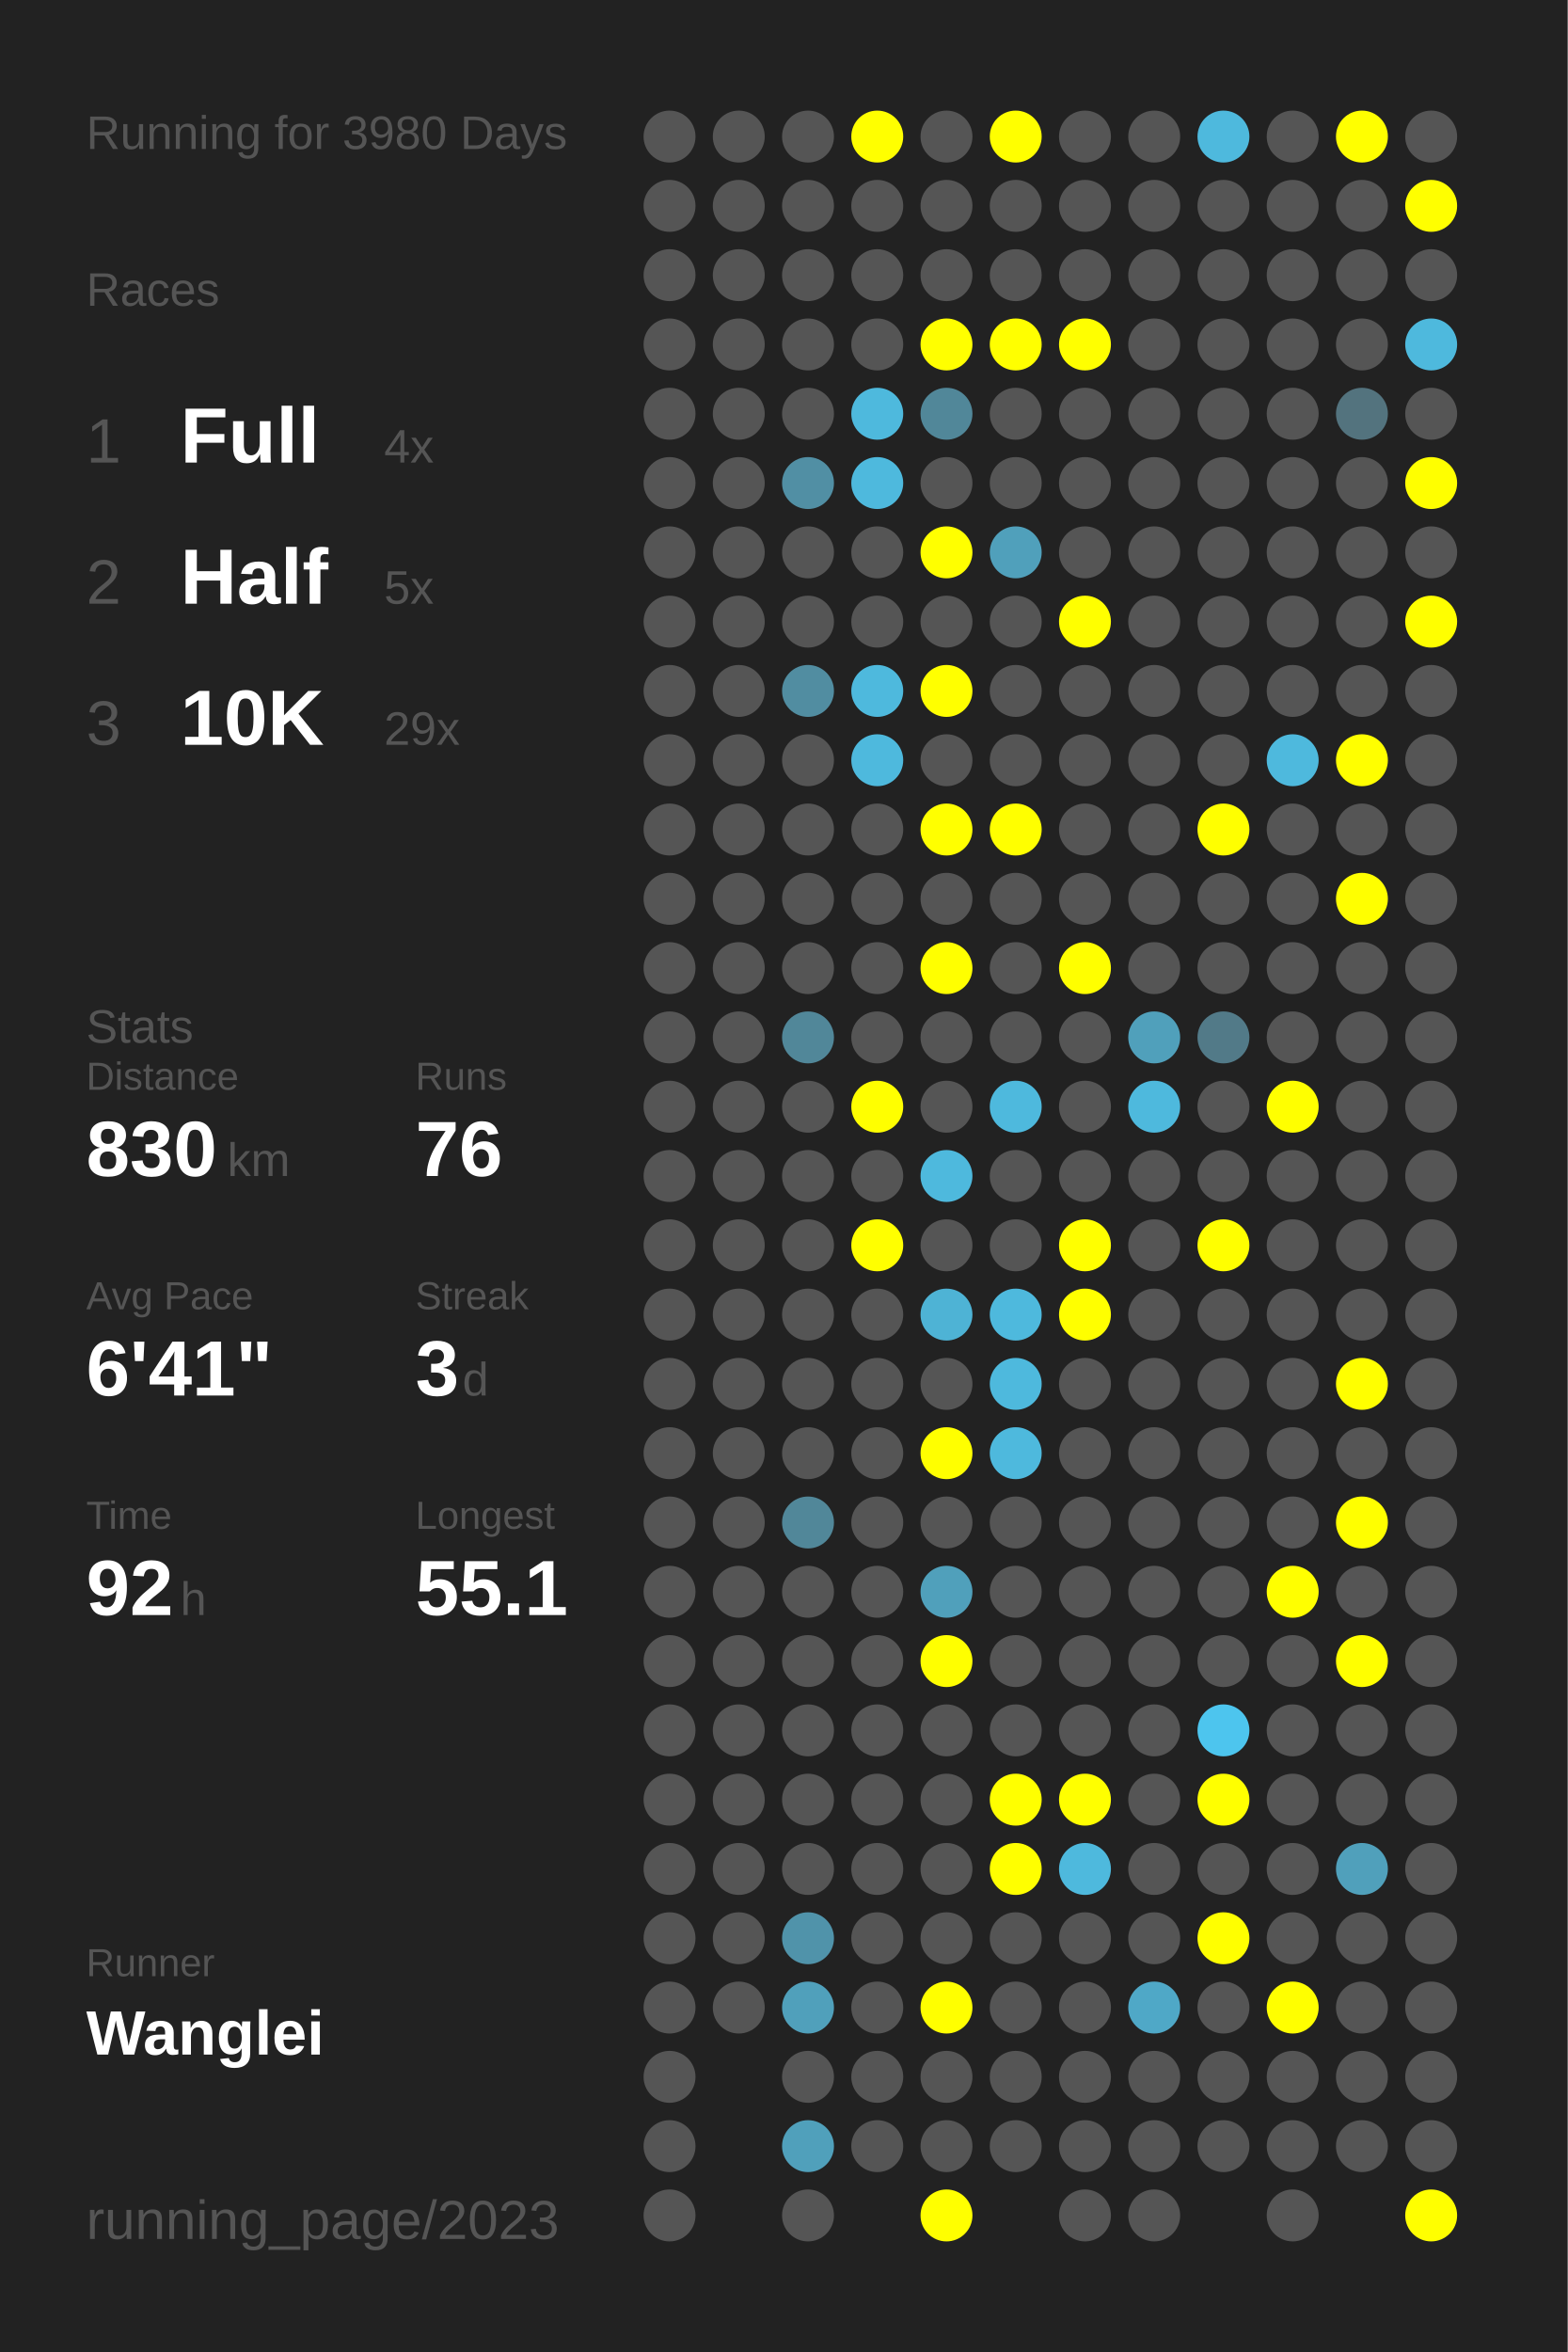
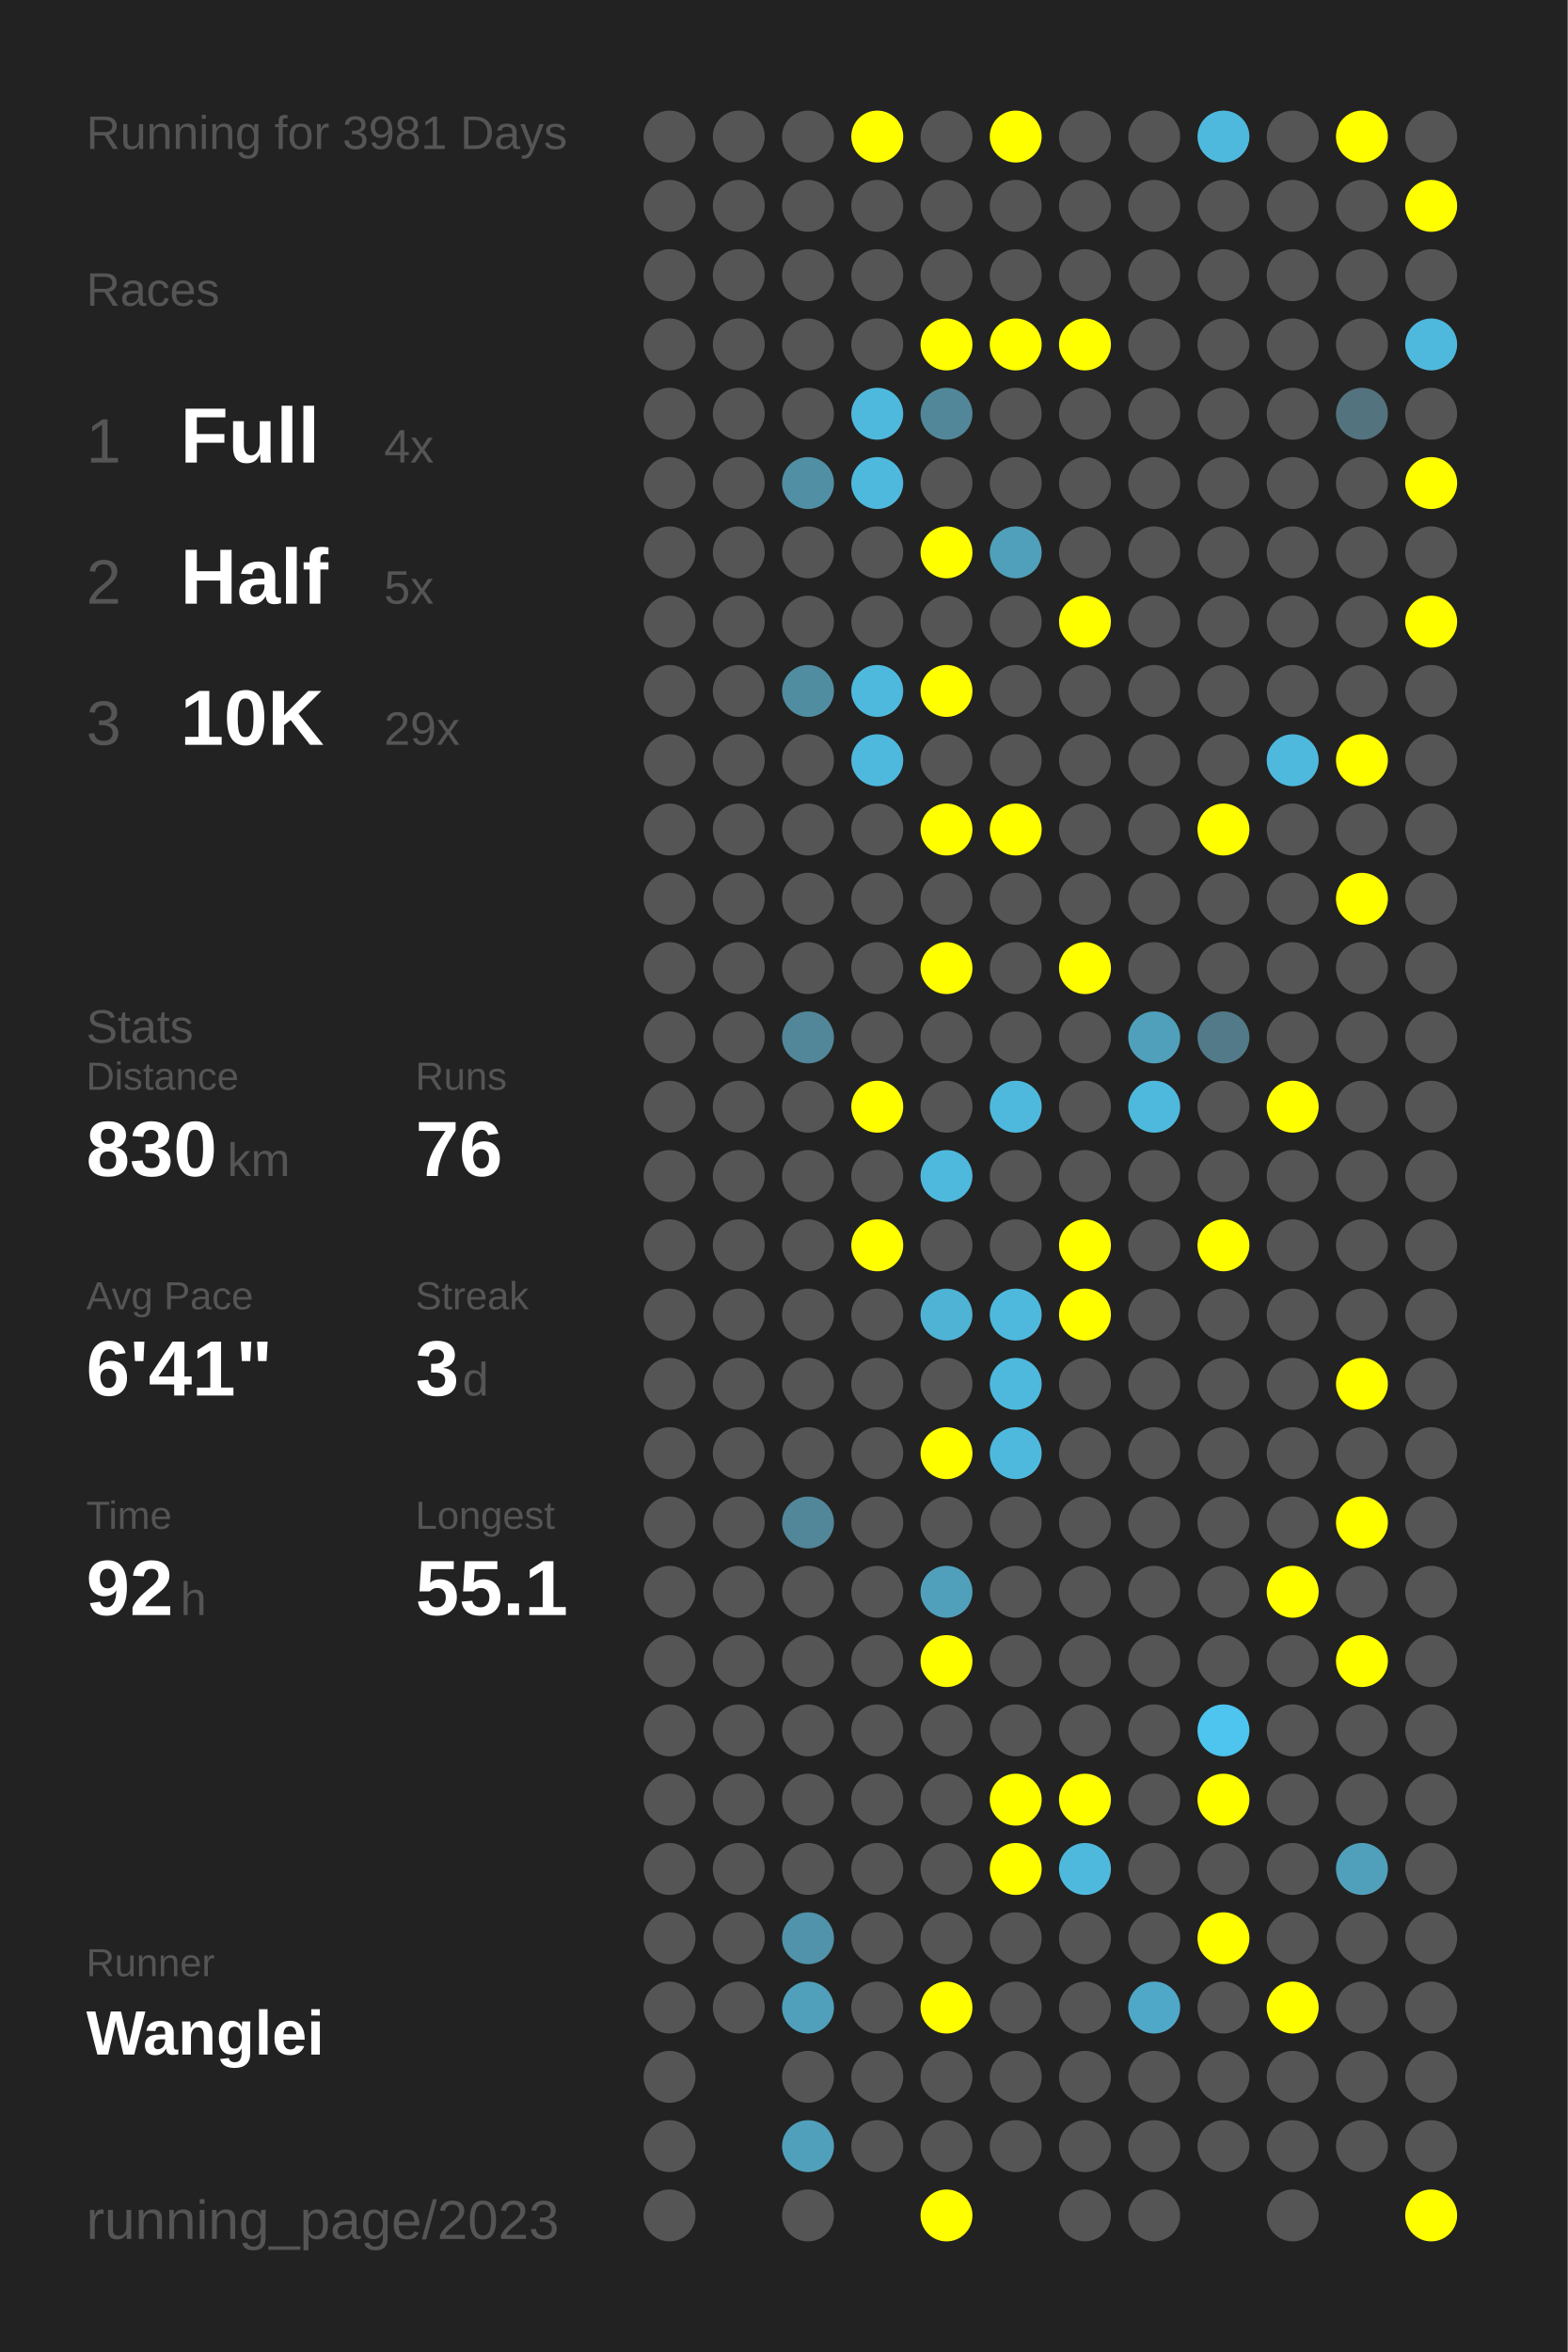
<svg xmlns="http://www.w3.org/2000/svg" baseProfile="full" height="300mm" version="1.1" viewBox="0,0,200,300" width="200mm">
  <defs />
  <rect fill="#222222" height="300" width="200" x="0" y="0" />
-   <text fill="#555555" style="font-size:6px; font-family:Arial;" x="11" y="19">Running for 3980 Days</text>
+   <text fill="#555555" style="font-size:6px; font-family:Arial;" x="11" y="19">Running for 3981 Days</text>
  <text fill="#555555" style="font-size:6px; font-family:Arial;" x="11" y="39">Races</text>
  <text fill="#555555" style="font-size:8px; font-family:Arial;" x="11" y="59">1</text>
  <text fill="#FFFFFF" style="font-size:10px; font-family:Arial; font-weight:bold;" x="23" y="59">Full</text>
  <text fill="#555555" style="font-size:6px; font-family:Arial;" x="49" y="59">4x</text>
  <text fill="#555555" style="font-size:8px; font-family:Arial;" x="11" y="77">2</text>
  <text fill="#FFFFFF" style="font-size:10px; font-family:Arial; font-weight:bold;" x="23" y="77">Half</text>
  <text fill="#555555" style="font-size:6px; font-family:Arial;" x="49" y="77">5x</text>
  <text fill="#555555" style="font-size:8px; font-family:Arial;" x="11" y="95">3</text>
  <text fill="#FFFFFF" style="font-size:10px; font-family:Arial; font-weight:bold;" x="23" y="95">10K</text>
  <text fill="#555555" style="font-size:6px; font-family:Arial;" x="49" y="95">29x</text>
  <text fill="#555555" style="font-size:6px; font-family:Arial;" x="11" y="133">Stats</text>
  <text fill="#555555" style="font-size:5px; font-family:Arial;" x="11" y="139">Distance</text>
  <text fill="#FFFFFF" style="font-size:10px; font-family:Arial; font-weight:bold;" x="11" y="150">830</text>
  <text fill="#555555" style="font-size:6px; font-family:Arial;" x="29" y="150">km</text>
  <text fill="#555555" style="font-size:5px; font-family:Arial;" x="53" y="139">Runs</text>
  <text fill="#FFFFFF" style="font-size:10px; font-family:Arial; font-weight:bold;" x="53" y="150">76</text>
  <text fill="#555555" style="font-size:5px; font-family:Arial;" x="11" y="167">Avg Pace</text>
  <text fill="#FFFFFF" style="font-size:10px; font-family:Arial; font-weight:bold;" x="11" y="178">6'41"</text>
  <text fill="#555555" style="font-size:5px; font-family:Arial;" x="53" y="167">Streak</text>
  <text fill="#FFFFFF" style="font-size:10px; font-family:Arial; font-weight:bold;" x="53" y="178">3</text>
  <text fill="#555555" style="font-size:6px; font-family:Arial;" x="59" y="178">d</text>
  <text fill="#555555" style="font-size:5px; font-family:Arial;" x="11" y="195">Time</text>
  <text fill="#FFFFFF" style="font-size:10px; font-family:Arial; font-weight:bold;" x="11" y="206">92</text>
  <text fill="#555555" style="font-size:6px; font-family:Arial;" x="23" y="206">h</text>
  <text fill="#555555" style="font-size:5px; font-family:Arial;" x="53" y="195">Longest</text>
  <text fill="#FFFFFF" style="font-size:10px; font-family:Arial; font-weight:bold;" x="53" y="206">55.1</text>
  <text fill="#555555" style="font-size:5px; font-family:Arial;" x="11" y="252.065">Runner</text>
  <text fill="#FFFFFF" style="font-size:8px; font-family:Arial; font-weight:bold;" x="11" y="262.065">Wanglei</text>
  <text fill="#555555" style="font-size:7px; font-family:Arial;" x="11" y="285.581">running_page/2023</text>
  <circle cx="85.417" cy="17.419" fill="#555555" r="3.312" />
  <circle cx="85.417" cy="26.258" fill="#555555" r="3.312" />
  <circle cx="85.417" cy="35.097" fill="#555555" r="3.312" />
  <circle cx="85.417" cy="43.935" fill="#555555" r="3.312" />
  <circle cx="85.417" cy="52.774" fill="#555555" r="3.312" />
  <circle cx="85.417" cy="61.613" fill="#555555" r="3.312" />
  <circle cx="85.417" cy="70.452" fill="#555555" r="3.312" />
  <circle cx="85.417" cy="79.29" fill="#555555" r="3.312" />
  <circle cx="85.417" cy="88.129" fill="#555555" r="3.312" />
  <circle cx="85.417" cy="96.968" fill="#555555" r="3.312" />
  <circle cx="85.417" cy="105.806" fill="#555555" r="3.312" />
  <circle cx="85.417" cy="114.645" fill="#555555" r="3.312" />
  <circle cx="85.417" cy="123.484" fill="#555555" r="3.312" />
  <circle cx="85.417" cy="132.323" fill="#555555" r="3.312" />
  <circle cx="85.417" cy="141.161" fill="#555555" r="3.312" />
  <circle cx="85.417" cy="150" fill="#555555" r="3.312" />
  <circle cx="85.417" cy="158.839" fill="#555555" r="3.312" />
  <circle cx="85.417" cy="167.677" fill="#555555" r="3.312" />
  <circle cx="85.417" cy="176.516" fill="#555555" r="3.312" />
  <circle cx="85.417" cy="185.355" fill="#555555" r="3.312" />
  <circle cx="85.417" cy="194.194" fill="#555555" r="3.312" />
  <circle cx="85.417" cy="203.032" fill="#555555" r="3.312" />
  <circle cx="85.417" cy="211.871" fill="#555555" r="3.312" />
  <circle cx="85.417" cy="220.71" fill="#555555" r="3.312" />
  <circle cx="85.417" cy="229.548" fill="#555555" r="3.312" />
  <circle cx="85.417" cy="238.387" fill="#555555" r="3.312" />
  <circle cx="85.417" cy="247.226" fill="#555555" r="3.312" />
  <circle cx="85.417" cy="256.065" fill="#555555" r="3.312" />
  <circle cx="85.417" cy="264.903" fill="#555555" r="3.312" />
  <circle cx="85.417" cy="273.742" fill="#555555" r="3.312" />
  <circle cx="85.417" cy="282.581" fill="#555555" r="3.312" />
  <circle cx="94.25" cy="17.419" fill="#555555" r="3.312" />
  <circle cx="94.25" cy="26.258" fill="#555555" r="3.312" />
  <circle cx="94.25" cy="35.097" fill="#555555" r="3.312" />
  <circle cx="94.25" cy="43.935" fill="#555555" r="3.312" />
  <circle cx="94.25" cy="52.774" fill="#555555" r="3.312" />
  <circle cx="94.25" cy="61.613" fill="#555555" r="3.312" />
  <circle cx="94.25" cy="70.452" fill="#555555" r="3.312" />
  <circle cx="94.25" cy="79.29" fill="#555555" r="3.312" />
  <circle cx="94.25" cy="88.129" fill="#555555" r="3.312" />
  <circle cx="94.25" cy="96.968" fill="#555555" r="3.312" />
  <circle cx="94.25" cy="105.806" fill="#555555" r="3.312" />
  <circle cx="94.25" cy="114.645" fill="#555555" r="3.312" />
  <circle cx="94.25" cy="123.484" fill="#555555" r="3.312" />
  <circle cx="94.25" cy="132.323" fill="#555555" r="3.312" />
  <circle cx="94.25" cy="141.161" fill="#555555" r="3.312" />
  <circle cx="94.25" cy="150" fill="#555555" r="3.312" />
  <circle cx="94.25" cy="158.839" fill="#555555" r="3.312" />
  <circle cx="94.25" cy="167.677" fill="#555555" r="3.312" />
  <circle cx="94.25" cy="176.516" fill="#555555" r="3.312" />
  <circle cx="94.25" cy="185.355" fill="#555555" r="3.312" />
  <circle cx="94.25" cy="194.194" fill="#555555" r="3.312" />
  <circle cx="94.25" cy="203.032" fill="#555555" r="3.312" />
  <circle cx="94.25" cy="211.871" fill="#555555" r="3.312" />
  <circle cx="94.25" cy="220.71" fill="#555555" r="3.312" />
  <circle cx="94.25" cy="229.548" fill="#555555" r="3.312" />
  <circle cx="94.25" cy="238.387" fill="#555555" r="3.312" />
  <circle cx="94.25" cy="247.226" fill="#555555" r="3.312" />
  <circle cx="94.25" cy="256.065" fill="#555555" r="3.312" />
  <circle cx="103.083" cy="17.419" fill="#555555" r="3.312" />
  <circle cx="103.083" cy="26.258" fill="#555555" r="3.312" />
  <circle cx="103.083" cy="35.097" fill="#555555" r="3.312" />
  <circle cx="103.083" cy="43.935" fill="#555555" r="3.312" />
  <circle cx="103.083" cy="52.774" fill="#555555" r="3.312" />
  <circle cx="103.083" cy="61.613" fill="#518fa4" r="3.312" />
  <circle cx="103.083" cy="70.452" fill="#555555" r="3.312" />
  <circle cx="103.083" cy="79.29" fill="#555555" r="3.312" />
  <circle cx="103.083" cy="88.129" fill="#518da1" r="3.312" />
  <circle cx="103.083" cy="96.968" fill="#555555" r="3.312" />
  <circle cx="103.083" cy="105.806" fill="#555555" r="3.312" />
  <circle cx="103.083" cy="114.645" fill="#555555" r="3.312" />
  <circle cx="103.083" cy="123.484" fill="#555555" r="3.312" />
  <circle cx="103.083" cy="132.323" fill="#518799" r="3.312" />
  <circle cx="103.083" cy="141.161" fill="#555555" r="3.312" />
  <circle cx="103.083" cy="150" fill="#555555" r="3.312" />
  <circle cx="103.083" cy="158.839" fill="#555555" r="3.312" />
  <circle cx="103.083" cy="167.677" fill="#555555" r="3.312" />
  <circle cx="103.083" cy="176.516" fill="#555555" r="3.312" />
  <circle cx="103.083" cy="185.355" fill="#555555" r="3.312" />
  <circle cx="103.083" cy="194.194" fill="#518799" r="3.312" />
  <circle cx="103.083" cy="203.032" fill="#555555" r="3.312" />
  <circle cx="103.083" cy="211.871" fill="#555555" r="3.312" />
  <circle cx="103.083" cy="220.71" fill="#555555" r="3.312" />
  <circle cx="103.083" cy="229.548" fill="#555555" r="3.312" />
  <circle cx="103.083" cy="238.387" fill="#555555" r="3.312" />
  <circle cx="103.083" cy="247.226" fill="#5093aa" r="3.312" />
  <circle cx="103.083" cy="256.065" fill="#50a0bb" r="3.312" />
  <circle cx="103.083" cy="264.903" fill="#555555" r="3.312" />
  <circle cx="103.083" cy="273.742" fill="#50a0bb" r="3.312" />
  <circle cx="103.083" cy="282.581" fill="#555555" r="3.312" />
  <circle cx="111.917" cy="17.419" fill="#FFFF00" r="3.312" />
  <circle cx="111.917" cy="26.258" fill="#555555" r="3.312" />
  <circle cx="111.917" cy="35.097" fill="#555555" r="3.312" />
  <circle cx="111.917" cy="43.935" fill="#555555" r="3.312" />
  <circle cx="111.917" cy="52.774" fill="#4eb9dd" r="3.312" />
  <circle cx="111.917" cy="61.613" fill="#4eb9dd" r="3.312" />
  <circle cx="111.917" cy="70.452" fill="#555555" r="3.312" />
  <circle cx="111.917" cy="79.29" fill="#555555" r="3.312" />
  <circle cx="111.917" cy="88.129" fill="#4eb9dd" r="3.312" />
  <circle cx="111.917" cy="96.968" fill="#4eb9dd" r="3.312" />
  <circle cx="111.917" cy="105.806" fill="#555555" r="3.312" />
  <circle cx="111.917" cy="114.645" fill="#555555" r="3.312" />
  <circle cx="111.917" cy="123.484" fill="#555555" r="3.312" />
  <circle cx="111.917" cy="132.323" fill="#555555" r="3.312" />
  <circle cx="111.917" cy="141.161" fill="#FFFF00" r="3.312" />
  <circle cx="111.917" cy="150" fill="#555555" r="3.312" />
  <circle cx="111.917" cy="158.839" fill="#FFFF00" r="3.312" />
  <circle cx="111.917" cy="167.677" fill="#555555" r="3.312" />
  <circle cx="111.917" cy="176.516" fill="#555555" r="3.312" />
  <circle cx="111.917" cy="185.355" fill="#555555" r="3.312" />
  <circle cx="111.917" cy="194.194" fill="#555555" r="3.312" />
  <circle cx="111.917" cy="203.032" fill="#555555" r="3.312" />
  <circle cx="111.917" cy="211.871" fill="#555555" r="3.312" />
  <circle cx="111.917" cy="220.71" fill="#555555" r="3.312" />
  <circle cx="111.917" cy="229.548" fill="#555555" r="3.312" />
  <circle cx="111.917" cy="238.387" fill="#555555" r="3.312" />
  <circle cx="111.917" cy="247.226" fill="#555555" r="3.312" />
  <circle cx="111.917" cy="256.065" fill="#555555" r="3.312" />
  <circle cx="111.917" cy="264.903" fill="#555555" r="3.312" />
  <circle cx="111.917" cy="273.742" fill="#555555" r="3.312" />
  <circle cx="120.75" cy="17.419" fill="#555555" r="3.312" />
  <circle cx="120.75" cy="26.258" fill="#555555" r="3.312" />
  <circle cx="120.75" cy="35.097" fill="#555555" r="3.312" />
  <circle cx="120.75" cy="43.935" fill="#FFFF00" r="3.312" />
  <circle cx="120.75" cy="52.774" fill="#518799" r="3.312" />
  <circle cx="120.75" cy="61.613" fill="#555555" r="3.312" />
  <circle cx="120.75" cy="70.452" fill="#FFFF00" r="3.312" />
  <circle cx="120.75" cy="79.29" fill="#555555" r="3.312" />
  <circle cx="120.75" cy="88.129" fill="#FFFF00" r="3.312" />
  <circle cx="120.75" cy="96.968" fill="#555555" r="3.312" />
  <circle cx="120.75" cy="105.806" fill="#FFFF00" r="3.312" />
  <circle cx="120.75" cy="114.645" fill="#555555" r="3.312" />
  <circle cx="120.75" cy="123.484" fill="#FFFF00" r="3.312" />
  <circle cx="120.75" cy="132.323" fill="#555555" r="3.312" />
  <circle cx="120.75" cy="141.161" fill="#555555" r="3.312" />
  <circle cx="120.75" cy="150" fill="#4eb9dd" r="3.312" />
  <circle cx="120.75" cy="158.839" fill="#555555" r="3.312" />
  <circle cx="120.75" cy="167.677" fill="#4eb3d5" r="3.312" />
  <circle cx="120.75" cy="176.516" fill="#555555" r="3.312" />
  <circle cx="120.75" cy="185.355" fill="#FFFF00" r="3.312" />
  <circle cx="120.75" cy="194.194" fill="#555555" r="3.312" />
  <circle cx="120.75" cy="203.032" fill="#50a0bb" r="3.312" />
  <circle cx="120.75" cy="211.871" fill="#FFFF00" r="3.312" />
  <circle cx="120.75" cy="220.71" fill="#555555" r="3.312" />
  <circle cx="120.75" cy="229.548" fill="#555555" r="3.312" />
  <circle cx="120.75" cy="238.387" fill="#555555" r="3.312" />
  <circle cx="120.75" cy="247.226" fill="#555555" r="3.312" />
  <circle cx="120.75" cy="256.065" fill="#FFFF00" r="3.312" />
  <circle cx="120.75" cy="264.903" fill="#555555" r="3.312" />
  <circle cx="120.75" cy="273.742" fill="#555555" r="3.312" />
  <circle cx="120.75" cy="282.581" fill="#FFFF00" r="3.312" />
  <circle cx="129.583" cy="17.419" fill="#FFFF00" r="3.312" />
  <circle cx="129.583" cy="26.258" fill="#555555" r="3.312" />
  <circle cx="129.583" cy="35.097" fill="#555555" r="3.312" />
  <circle cx="129.583" cy="43.935" fill="#FFFF00" r="3.312" />
  <circle cx="129.583" cy="52.774" fill="#555555" r="3.312" />
  <circle cx="129.583" cy="61.613" fill="#555555" r="3.312" />
  <circle cx="129.583" cy="70.452" fill="#50a0bb" r="3.312" />
  <circle cx="129.583" cy="79.29" fill="#555555" r="3.312" />
  <circle cx="129.583" cy="88.129" fill="#555555" r="3.312" />
  <circle cx="129.583" cy="96.968" fill="#555555" r="3.312" />
  <circle cx="129.583" cy="105.806" fill="#FFFF00" r="3.312" />
  <circle cx="129.583" cy="114.645" fill="#555555" r="3.312" />
  <circle cx="129.583" cy="123.484" fill="#555555" r="3.312" />
  <circle cx="129.583" cy="132.323" fill="#555555" r="3.312" />
  <circle cx="129.583" cy="141.161" fill="#4eb9dd" r="3.312" />
  <circle cx="129.583" cy="150" fill="#555555" r="3.312" />
  <circle cx="129.583" cy="158.839" fill="#555555" r="3.312" />
  <circle cx="129.583" cy="167.677" fill="#4eb9dd" r="3.312" />
  <circle cx="129.583" cy="176.516" fill="#4eb9dd" r="3.312" />
  <circle cx="129.583" cy="185.355" fill="#4eb9dd" r="3.312" />
  <circle cx="129.583" cy="194.194" fill="#555555" r="3.312" />
  <circle cx="129.583" cy="203.032" fill="#555555" r="3.312" />
  <circle cx="129.583" cy="211.871" fill="#555555" r="3.312" />
  <circle cx="129.583" cy="220.71" fill="#555555" r="3.312" />
  <circle cx="129.583" cy="229.548" fill="#FFFF00" r="3.312" />
  <circle cx="129.583" cy="238.387" fill="#FFFF00" r="3.312" />
  <circle cx="129.583" cy="247.226" fill="#555555" r="3.312" />
  <circle cx="129.583" cy="256.065" fill="#555555" r="3.312" />
  <circle cx="129.583" cy="264.903" fill="#555555" r="3.312" />
  <circle cx="129.583" cy="273.742" fill="#555555" r="3.312" />
  <circle cx="138.417" cy="17.419" fill="#555555" r="3.312" />
  <circle cx="138.417" cy="26.258" fill="#555555" r="3.312" />
  <circle cx="138.417" cy="35.097" fill="#555555" r="3.312" />
  <circle cx="138.417" cy="43.935" fill="#FFFF00" r="3.312" />
  <circle cx="138.417" cy="52.774" fill="#555555" r="3.312" />
  <circle cx="138.417" cy="61.613" fill="#555555" r="3.312" />
  <circle cx="138.417" cy="70.452" fill="#555555" r="3.312" />
  <circle cx="138.417" cy="79.29" fill="#FFFF00" r="3.312" />
  <circle cx="138.417" cy="88.129" fill="#555555" r="3.312" />
  <circle cx="138.417" cy="96.968" fill="#555555" r="3.312" />
  <circle cx="138.417" cy="105.806" fill="#555555" r="3.312" />
  <circle cx="138.417" cy="114.645" fill="#555555" r="3.312" />
  <circle cx="138.417" cy="123.484" fill="#FFFF00" r="3.312" />
  <circle cx="138.417" cy="132.323" fill="#555555" r="3.312" />
  <circle cx="138.417" cy="141.161" fill="#555555" r="3.312" />
  <circle cx="138.417" cy="150" fill="#555555" r="3.312" />
  <circle cx="138.417" cy="158.839" fill="#FFFF00" r="3.312" />
  <circle cx="138.417" cy="167.677" fill="#FFFF00" r="3.312" />
  <circle cx="138.417" cy="176.516" fill="#555555" r="3.312" />
  <circle cx="138.417" cy="185.355" fill="#555555" r="3.312" />
  <circle cx="138.417" cy="194.194" fill="#555555" r="3.312" />
  <circle cx="138.417" cy="203.032" fill="#555555" r="3.312" />
  <circle cx="138.417" cy="211.871" fill="#555555" r="3.312" />
  <circle cx="138.417" cy="220.71" fill="#555555" r="3.312" />
  <circle cx="138.417" cy="229.548" fill="#FFFF00" r="3.312" />
  <circle cx="138.417" cy="238.387" fill="#4eb9dd" r="3.312" />
  <circle cx="138.417" cy="247.226" fill="#555555" r="3.312" />
  <circle cx="138.417" cy="256.065" fill="#555555" r="3.312" />
  <circle cx="138.417" cy="264.903" fill="#555555" r="3.312" />
  <circle cx="138.417" cy="273.742" fill="#555555" r="3.312" />
  <circle cx="138.417" cy="282.581" fill="#555555" r="3.312" />
  <circle cx="147.25" cy="17.419" fill="#555555" r="3.312" />
  <circle cx="147.25" cy="26.258" fill="#555555" r="3.312" />
  <circle cx="147.25" cy="35.097" fill="#555555" r="3.312" />
  <circle cx="147.25" cy="43.935" fill="#555555" r="3.312" />
  <circle cx="147.25" cy="52.774" fill="#555555" r="3.312" />
  <circle cx="147.25" cy="61.613" fill="#555555" r="3.312" />
  <circle cx="147.25" cy="70.452" fill="#555555" r="3.312" />
  <circle cx="147.25" cy="79.29" fill="#555555" r="3.312" />
  <circle cx="147.25" cy="88.129" fill="#555555" r="3.312" />
  <circle cx="147.25" cy="96.968" fill="#555555" r="3.312" />
  <circle cx="147.25" cy="105.806" fill="#555555" r="3.312" />
  <circle cx="147.25" cy="114.645" fill="#555555" r="3.312" />
  <circle cx="147.25" cy="123.484" fill="#555555" r="3.312" />
  <circle cx="147.25" cy="132.323" fill="#50a0bb" r="3.312" />
  <circle cx="147.25" cy="141.161" fill="#4eb9dd" r="3.312" />
  <circle cx="147.25" cy="150" fill="#555555" r="3.312" />
  <circle cx="147.25" cy="158.839" fill="#555555" r="3.312" />
  <circle cx="147.25" cy="167.677" fill="#555555" r="3.312" />
  <circle cx="147.25" cy="176.516" fill="#555555" r="3.312" />
  <circle cx="147.25" cy="185.355" fill="#555555" r="3.312" />
  <circle cx="147.25" cy="194.194" fill="#555555" r="3.312" />
  <circle cx="147.25" cy="203.032" fill="#555555" r="3.312" />
  <circle cx="147.25" cy="211.871" fill="#555555" r="3.312" />
  <circle cx="147.25" cy="220.71" fill="#555555" r="3.312" />
  <circle cx="147.25" cy="229.548" fill="#555555" r="3.312" />
  <circle cx="147.25" cy="238.387" fill="#555555" r="3.312" />
  <circle cx="147.25" cy="247.226" fill="#555555" r="3.312" />
  <circle cx="147.25" cy="256.065" fill="#4fa8c7" r="3.312" />
  <circle cx="147.25" cy="264.903" fill="#555555" r="3.312" />
  <circle cx="147.25" cy="273.742" fill="#555555" r="3.312" />
  <circle cx="147.25" cy="282.581" fill="#555555" r="3.312" />
  <circle cx="156.083" cy="17.419" fill="#4eb9dd" r="3.312" />
  <circle cx="156.083" cy="26.258" fill="#555555" r="3.312" />
  <circle cx="156.083" cy="35.097" fill="#555555" r="3.312" />
  <circle cx="156.083" cy="43.935" fill="#555555" r="3.312" />
  <circle cx="156.083" cy="52.774" fill="#555555" r="3.312" />
  <circle cx="156.083" cy="61.613" fill="#555555" r="3.312" />
  <circle cx="156.083" cy="70.452" fill="#555555" r="3.312" />
  <circle cx="156.083" cy="79.29" fill="#555555" r="3.312" />
  <circle cx="156.083" cy="88.129" fill="#555555" r="3.312" />
  <circle cx="156.083" cy="96.968" fill="#555555" r="3.312" />
  <circle cx="156.083" cy="105.806" fill="#FFFF00" r="3.312" />
  <circle cx="156.083" cy="114.645" fill="#555555" r="3.312" />
  <circle cx="156.083" cy="123.484" fill="#555555" r="3.312" />
  <circle cx="156.083" cy="132.323" fill="#527a88" r="3.312" />
  <circle cx="156.083" cy="141.161" fill="#555555" r="3.312" />
  <circle cx="156.083" cy="150" fill="#555555" r="3.312" />
  <circle cx="156.083" cy="158.839" fill="#FFFF00" r="3.312" />
  <circle cx="156.083" cy="167.677" fill="#555555" r="3.312" />
  <circle cx="156.083" cy="176.516" fill="#555555" r="3.312" />
  <circle cx="156.083" cy="185.355" fill="#555555" r="3.312" />
  <circle cx="156.083" cy="194.194" fill="#555555" r="3.312" />
  <circle cx="156.083" cy="203.032" fill="#555555" r="3.312" />
  <circle cx="156.083" cy="211.871" fill="#555555" r="3.312" />
  <circle cx="156.083" cy="220.71" fill="#4dc5ee" r="3.312" />
  <circle cx="156.083" cy="229.548" fill="#FFFF00" r="3.312" />
  <circle cx="156.083" cy="238.387" fill="#555555" r="3.312" />
  <circle cx="156.083" cy="247.226" fill="#FFFF00" r="3.312" />
  <circle cx="156.083" cy="256.065" fill="#555555" r="3.312" />
  <circle cx="156.083" cy="264.903" fill="#555555" r="3.312" />
  <circle cx="156.083" cy="273.742" fill="#555555" r="3.312" />
  <circle cx="164.917" cy="17.419" fill="#555555" r="3.312" />
  <circle cx="164.917" cy="26.258" fill="#555555" r="3.312" />
  <circle cx="164.917" cy="35.097" fill="#555555" r="3.312" />
  <circle cx="164.917" cy="43.935" fill="#555555" r="3.312" />
  <circle cx="164.917" cy="52.774" fill="#555555" r="3.312" />
  <circle cx="164.917" cy="61.613" fill="#555555" r="3.312" />
  <circle cx="164.917" cy="70.452" fill="#555555" r="3.312" />
  <circle cx="164.917" cy="79.29" fill="#555555" r="3.312" />
  <circle cx="164.917" cy="88.129" fill="#555555" r="3.312" />
  <circle cx="164.917" cy="96.968" fill="#4eb9dd" r="3.312" />
  <circle cx="164.917" cy="105.806" fill="#555555" r="3.312" />
  <circle cx="164.917" cy="114.645" fill="#555555" r="3.312" />
  <circle cx="164.917" cy="123.484" fill="#555555" r="3.312" />
  <circle cx="164.917" cy="132.323" fill="#555555" r="3.312" />
  <circle cx="164.917" cy="141.161" fill="#FFFF00" r="3.312" />
  <circle cx="164.917" cy="150" fill="#555555" r="3.312" />
  <circle cx="164.917" cy="158.839" fill="#555555" r="3.312" />
  <circle cx="164.917" cy="167.677" fill="#555555" r="3.312" />
  <circle cx="164.917" cy="176.516" fill="#555555" r="3.312" />
  <circle cx="164.917" cy="185.355" fill="#555555" r="3.312" />
  <circle cx="164.917" cy="194.194" fill="#555555" r="3.312" />
  <circle cx="164.917" cy="203.032" fill="#FFFF00" r="3.312" />
  <circle cx="164.917" cy="211.871" fill="#555555" r="3.312" />
  <circle cx="164.917" cy="220.71" fill="#555555" r="3.312" />
  <circle cx="164.917" cy="229.548" fill="#555555" r="3.312" />
  <circle cx="164.917" cy="238.387" fill="#555555" r="3.312" />
  <circle cx="164.917" cy="247.226" fill="#555555" r="3.312" />
  <circle cx="164.917" cy="256.065" fill="#FFFF00" r="3.312" />
  <circle cx="164.917" cy="264.903" fill="#555555" r="3.312" />
  <circle cx="164.917" cy="273.742" fill="#555555" r="3.312" />
  <circle cx="164.917" cy="282.581" fill="#555555" r="3.312" />
  <circle cx="173.75" cy="17.419" fill="#FFFF00" r="3.312" />
  <circle cx="173.75" cy="26.258" fill="#555555" r="3.312" />
  <circle cx="173.75" cy="35.097" fill="#555555" r="3.312" />
  <circle cx="173.75" cy="43.935" fill="#555555" r="3.312" />
  <circle cx="173.75" cy="52.774" fill="#53737e" r="3.312" />
  <circle cx="173.75" cy="61.613" fill="#555555" r="3.312" />
  <circle cx="173.75" cy="70.452" fill="#555555" r="3.312" />
  <circle cx="173.75" cy="79.29" fill="#555555" r="3.312" />
  <circle cx="173.75" cy="88.129" fill="#555555" r="3.312" />
  <circle cx="173.75" cy="96.968" fill="#FFFF00" r="3.312" />
  <circle cx="173.75" cy="105.806" fill="#555555" r="3.312" />
  <circle cx="173.75" cy="114.645" fill="#FFFF00" r="3.312" />
  <circle cx="173.75" cy="123.484" fill="#555555" r="3.312" />
  <circle cx="173.75" cy="132.323" fill="#555555" r="3.312" />
  <circle cx="173.75" cy="141.161" fill="#555555" r="3.312" />
  <circle cx="173.75" cy="150" fill="#555555" r="3.312" />
  <circle cx="173.75" cy="158.839" fill="#555555" r="3.312" />
  <circle cx="173.75" cy="167.677" fill="#555555" r="3.312" />
  <circle cx="173.75" cy="176.516" fill="#FFFF00" r="3.312" />
  <circle cx="173.75" cy="185.355" fill="#555555" r="3.312" />
  <circle cx="173.75" cy="194.194" fill="#FFFF00" r="3.312" />
  <circle cx="173.75" cy="203.032" fill="#555555" r="3.312" />
  <circle cx="173.75" cy="211.871" fill="#FFFF00" r="3.312" />
  <circle cx="173.75" cy="220.71" fill="#555555" r="3.312" />
  <circle cx="173.75" cy="229.548" fill="#555555" r="3.312" />
  <circle cx="173.75" cy="238.387" fill="#50a0bb" r="3.312" />
  <circle cx="173.75" cy="247.226" fill="#555555" r="3.312" />
  <circle cx="173.75" cy="256.065" fill="#555555" r="3.312" />
  <circle cx="173.75" cy="264.903" fill="#555555" r="3.312" />
  <circle cx="173.75" cy="273.742" fill="#555555" r="3.312" />
  <circle cx="182.583" cy="17.419" fill="#555555" r="3.312" />
  <circle cx="182.583" cy="26.258" fill="#FFFF00" r="3.312" />
  <circle cx="182.583" cy="35.097" fill="#555555" r="3.312" />
  <circle cx="182.583" cy="43.935" fill="#4eb9dd" r="3.312" />
  <circle cx="182.583" cy="52.774" fill="#555555" r="3.312" />
  <circle cx="182.583" cy="61.613" fill="#FFFF00" r="3.312" />
  <circle cx="182.583" cy="70.452" fill="#555555" r="3.312" />
  <circle cx="182.583" cy="79.29" fill="#FFFF00" r="3.312" />
  <circle cx="182.583" cy="88.129" fill="#555555" r="3.312" />
  <circle cx="182.583" cy="96.968" fill="#555555" r="3.312" />
  <circle cx="182.583" cy="105.806" fill="#555555" r="3.312" />
  <circle cx="182.583" cy="114.645" fill="#555555" r="3.312" />
  <circle cx="182.583" cy="123.484" fill="#555555" r="3.312" />
  <circle cx="182.583" cy="132.323" fill="#555555" r="3.312" />
  <circle cx="182.583" cy="141.161" fill="#555555" r="3.312" />
  <circle cx="182.583" cy="150" fill="#555555" r="3.312" />
  <circle cx="182.583" cy="158.839" fill="#555555" r="3.312" />
  <circle cx="182.583" cy="167.677" fill="#555555" r="3.312" />
  <circle cx="182.583" cy="176.516" fill="#555555" r="3.312" />
  <circle cx="182.583" cy="185.355" fill="#555555" r="3.312" />
  <circle cx="182.583" cy="194.194" fill="#555555" r="3.312" />
  <circle cx="182.583" cy="203.032" fill="#555555" r="3.312" />
  <circle cx="182.583" cy="211.871" fill="#555555" r="3.312" />
  <circle cx="182.583" cy="220.71" fill="#555555" r="3.312" />
  <circle cx="182.583" cy="229.548" fill="#555555" r="3.312" />
  <circle cx="182.583" cy="238.387" fill="#555555" r="3.312" />
  <circle cx="182.583" cy="247.226" fill="#555555" r="3.312" />
  <circle cx="182.583" cy="256.065" fill="#555555" r="3.312" />
  <circle cx="182.583" cy="264.903" fill="#555555" r="3.312" />
  <circle cx="182.583" cy="273.742" fill="#555555" r="3.312" />
  <circle cx="182.583" cy="282.581" fill="#FFFF00" r="3.312" />
</svg>
